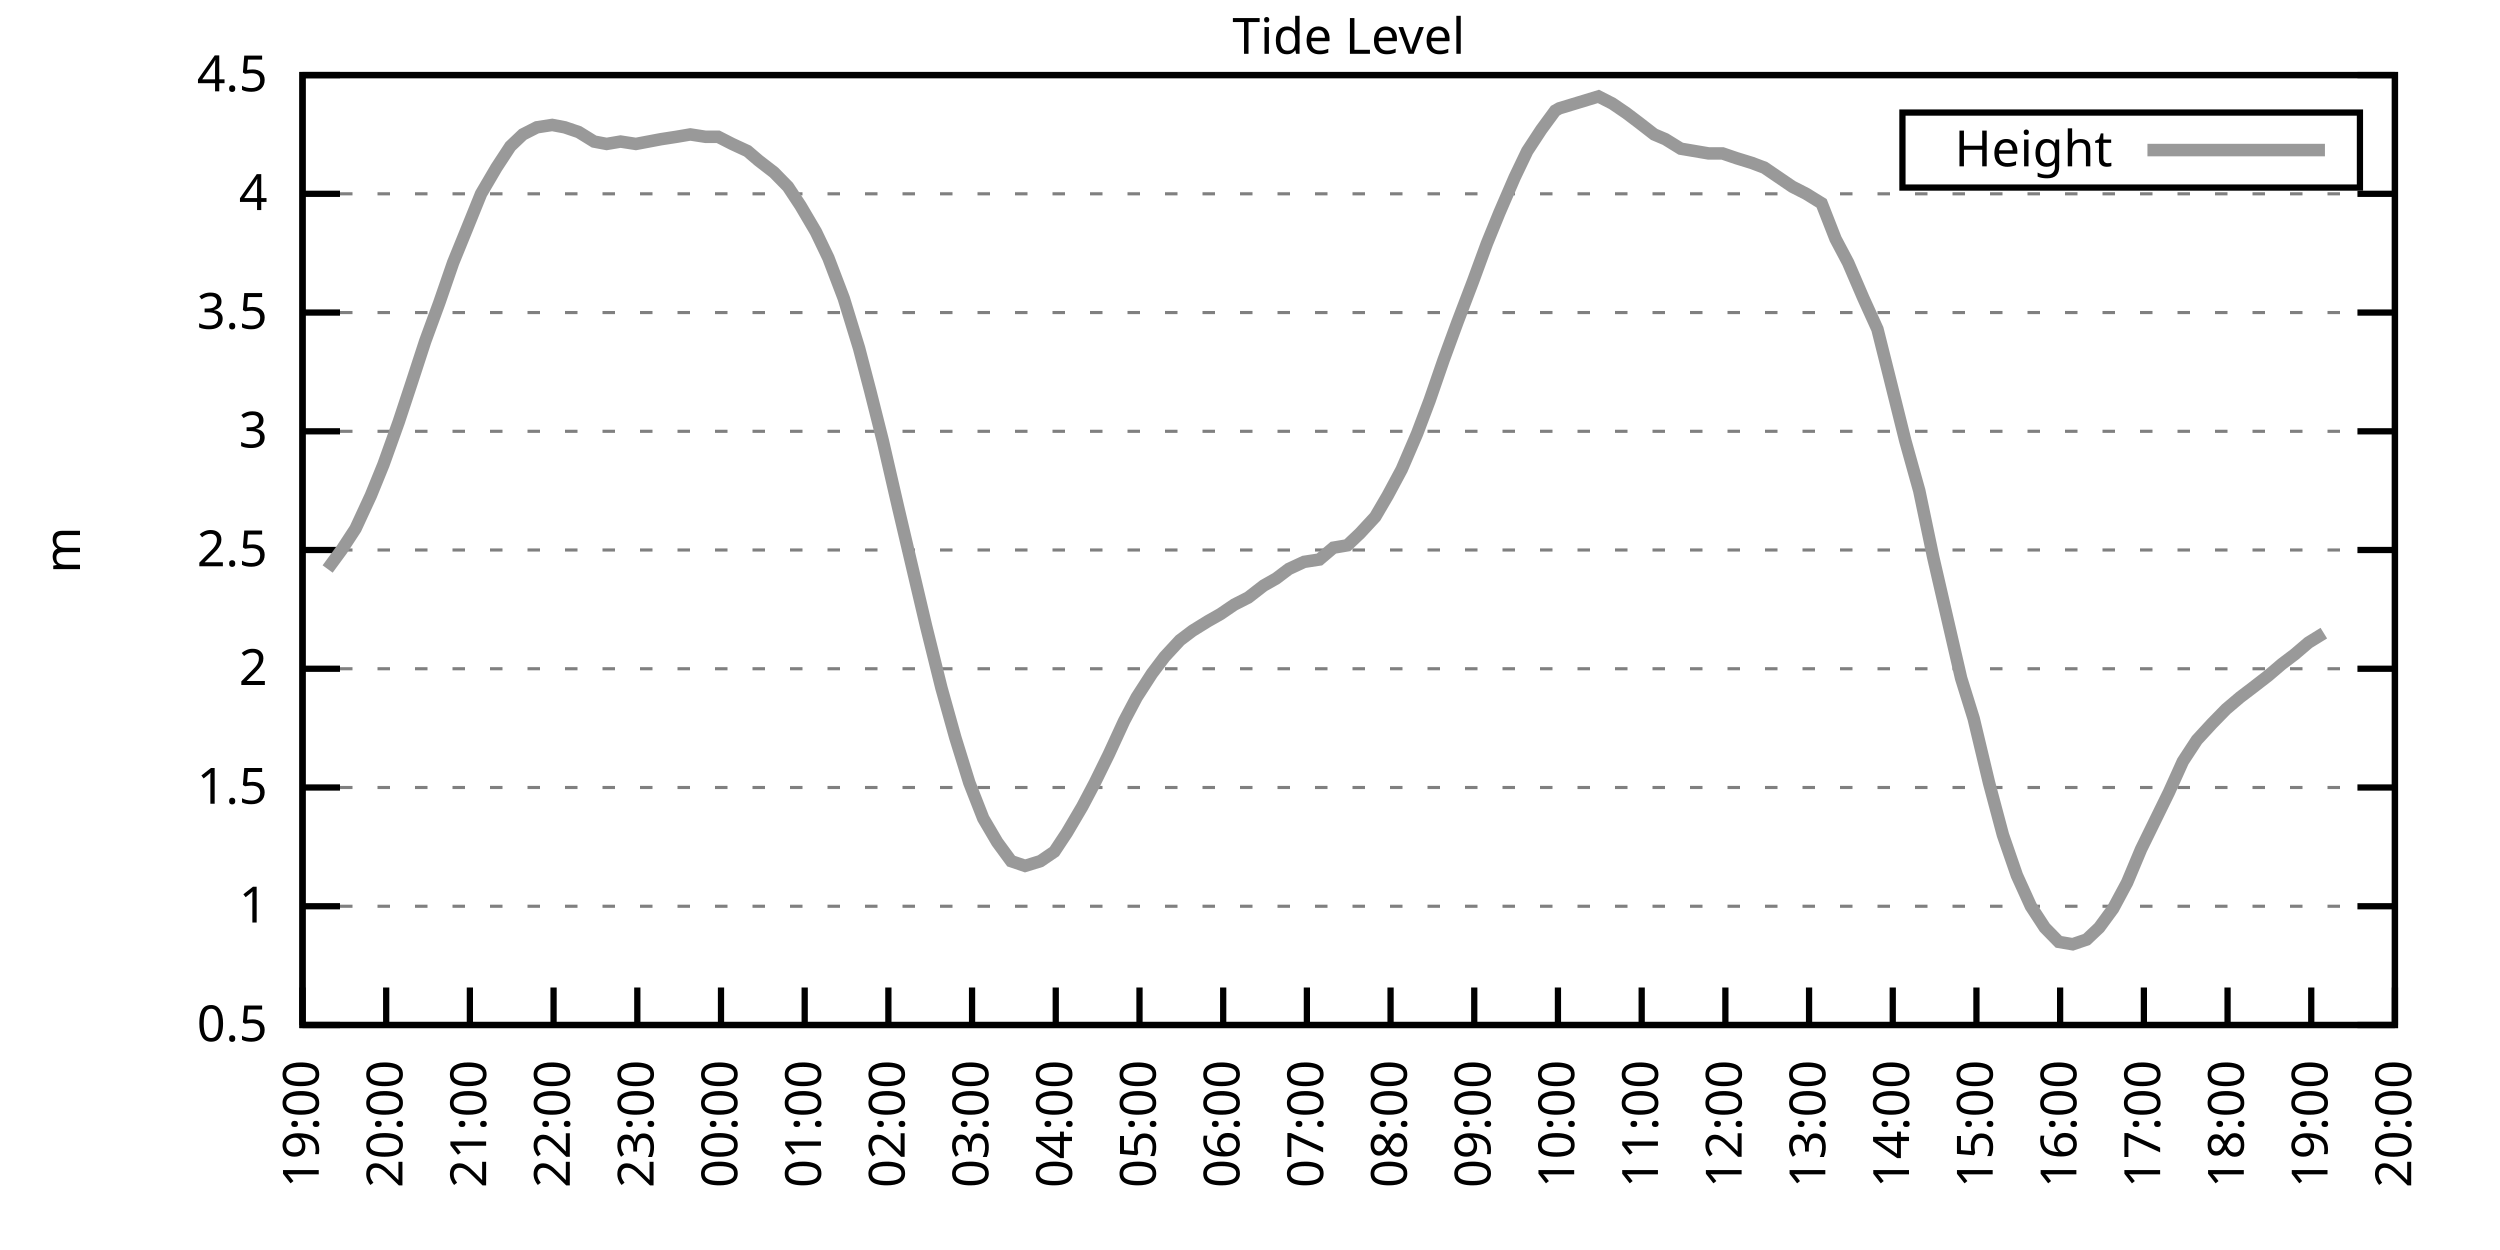
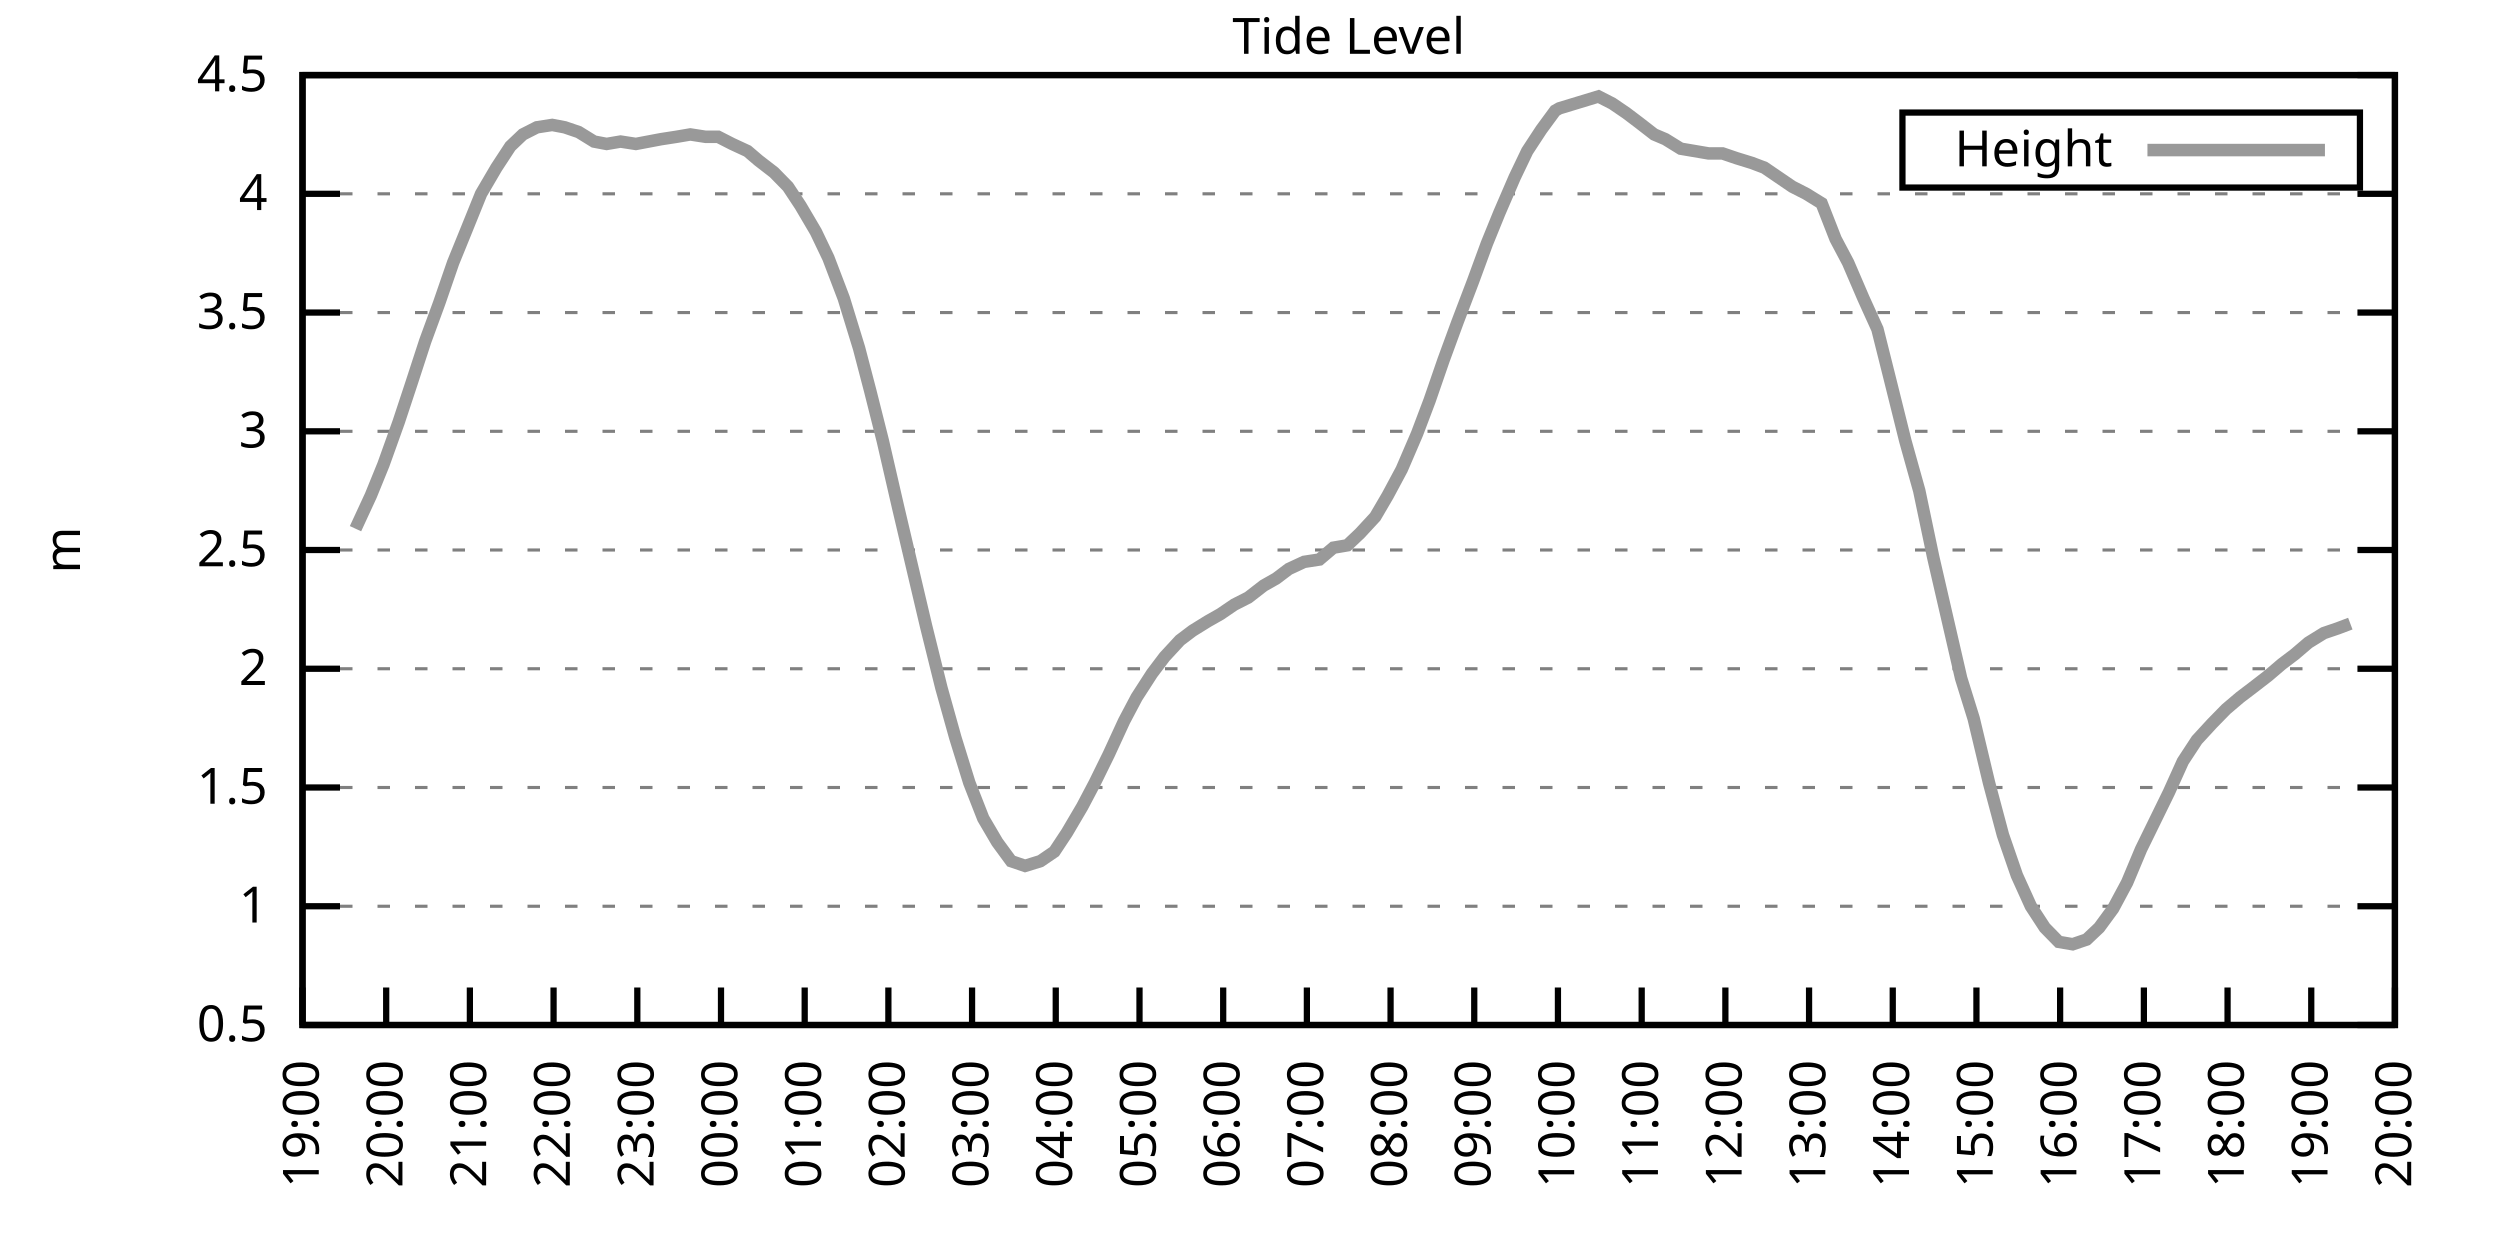
<svg xmlns="http://www.w3.org/2000/svg" xmlns:xlink="http://www.w3.org/1999/xlink" width="400" height="200" viewBox="0 0 400 200">
  <g id="gnuplot_canvas">
    <rect x="0" y="0" width="400" height="200" fill="none" />
    <defs>
      <circle id="gpDot" r="0.5" stroke-width="0.5" stroke="currentColor" />
      <path id="gpPt0" stroke-width="0.333" stroke="currentColor" d="M-1,0 h2 M0,-1 v2" />
      <path id="gpPt1" stroke-width="0.333" stroke="currentColor" d="M-1,-1 L1,1 M1,-1 L-1,1" />
      <path id="gpPt2" stroke-width="0.333" stroke="currentColor" d="M-1,0 L1,0 M0,-1 L0,1 M-1,-1 L1,1 M-1,1 L1,-1" />
      <rect id="gpPt3" stroke-width="0.333" stroke="currentColor" x="-1" y="-1" width="2" height="2" />
      <rect id="gpPt4" stroke-width="0.333" stroke="currentColor" fill="currentColor" x="-1" y="-1" width="2" height="2" />
      <circle id="gpPt5" stroke-width="0.333" stroke="currentColor" cx="0" cy="0" r="1" />
      <use xlink:href="#gpPt5" id="gpPt6" fill="currentColor" stroke="none" />
      <path id="gpPt7" stroke-width="0.333" stroke="currentColor" d="M0,-1.33 L-1.33,0.67 L1.33,0.67 z" />
      <use xlink:href="#gpPt7" id="gpPt8" fill="currentColor" stroke="none" />
      <use xlink:href="#gpPt7" id="gpPt9" stroke="currentColor" transform="rotate(180)" />
      <use xlink:href="#gpPt9" id="gpPt10" fill="currentColor" stroke="none" />
      <use xlink:href="#gpPt3" id="gpPt11" stroke="currentColor" transform="rotate(45)" />
      <use xlink:href="#gpPt11" id="gpPt12" fill="currentColor" stroke="none" />
      <path id="gpPt13" stroke-width="0.333" stroke="currentColor" d="M0,1.330 L1.265,0.411 L0.782,-1.067 L-0.782,-1.076 L-1.265,0.411 z" />
      <use xlink:href="#gpPt13" id="gpPt14" fill="currentColor" stroke="none" />
      <filter id="textbox" filterUnits="objectBoundingBox" x="0" y="0" height="1" width="1">
        <feFlood flood-color="white" flood-opacity="1" result="bgnd" />
        <feComposite in="SourceGraphic" in2="bgnd" operator="atop" />
      </filter>
      <filter id="greybox" filterUnits="objectBoundingBox" x="0" y="0" height="1" width="1">
        <feFlood flood-color="lightgrey" flood-opacity="1" result="grey" />
        <feComposite in="SourceGraphic" in2="grey" operator="atop" />
      </filter>
    </defs>
    <g fill="none" color="white" stroke="currentColor" stroke-width="1.00" stroke-linecap="butt" stroke-linejoin="miter">
</g>
    <g fill="none" color="black" stroke="currentColor" stroke-width="1.00" stroke-linecap="butt" stroke-linejoin="miter">
      <g stroke="none" shape-rendering="crispEdges">
        <polygon fill="rgb(255, 255, 255)" points="48.40,164.00 383.18,164.00 383.18,12.02 48.40,12.02 " />
      </g>
    </g>
    <g fill="none" color="black" stroke="currentColor" stroke-width="1.00" stroke-linecap="butt" stroke-linejoin="miter">
</g>
    <g fill="none" color="black" stroke="black" stroke-width="0.50" stroke-linecap="butt" stroke-linejoin="miter">
</g>
    <g fill="none" color="gray" stroke="currentColor" stroke-width="0.50" stroke-linecap="butt" stroke-linejoin="miter">
      <path stroke="gray" stroke-dasharray="2,4" class="gridline" d="M48.40,164.00 L383.19,164.00  " />
    </g>
    <g fill="none" color="gray" stroke="gray" stroke-width="1.00" stroke-linecap="butt" stroke-linejoin="miter">
</g>
    <g fill="none" color="black" stroke="currentColor" stroke-width="1.00" stroke-linecap="butt" stroke-linejoin="miter">
      <path stroke="black" d="M48.40,164.00 L54.40,164.00 M383.19,164.00 L377.19,164.00  " />
      <g transform="translate(42.80,166.60)" stroke="none" fill="black" font-family="Sans" font-size="8.00" text-anchor="end">
        <text>
          <tspan font-family="Sans"> 0.5</tspan>
        </text>
      </g>
    </g>
    <g fill="none" color="black" stroke="currentColor" stroke-width="1.00" stroke-linecap="butt" stroke-linejoin="miter">
</g>
    <g fill="none" color="black" stroke="black" stroke-width="0.50" stroke-linecap="butt" stroke-linejoin="miter">
</g>
    <g fill="none" color="gray" stroke="currentColor" stroke-width="0.50" stroke-linecap="butt" stroke-linejoin="miter">
      <path stroke="gray" stroke-dasharray="2,4" class="gridline" d="M48.40,145.00 L383.19,145.00  " />
    </g>
    <g fill="none" color="gray" stroke="gray" stroke-width="1.00" stroke-linecap="butt" stroke-linejoin="miter">
</g>
    <g fill="none" color="black" stroke="currentColor" stroke-width="1.00" stroke-linecap="butt" stroke-linejoin="miter">
      <path stroke="black" d="M48.40,145.00 L54.40,145.00 M383.19,145.00 L377.19,145.00  " />
      <g transform="translate(42.80,147.60)" stroke="none" fill="black" font-family="Sans" font-size="8.00" text-anchor="end">
        <text>
          <tspan font-family="Sans"> 1</tspan>
        </text>
      </g>
    </g>
    <g fill="none" color="black" stroke="currentColor" stroke-width="1.00" stroke-linecap="butt" stroke-linejoin="miter">
</g>
    <g fill="none" color="black" stroke="black" stroke-width="0.50" stroke-linecap="butt" stroke-linejoin="miter">
</g>
    <g fill="none" color="gray" stroke="currentColor" stroke-width="0.50" stroke-linecap="butt" stroke-linejoin="miter">
      <path stroke="gray" stroke-dasharray="2,4" class="gridline" d="M48.40,126.00 L383.19,126.00  " />
    </g>
    <g fill="none" color="gray" stroke="gray" stroke-width="1.00" stroke-linecap="butt" stroke-linejoin="miter">
</g>
    <g fill="none" color="black" stroke="currentColor" stroke-width="1.00" stroke-linecap="butt" stroke-linejoin="miter">
      <path stroke="black" d="M48.40,126.00 L54.40,126.00 M383.19,126.00 L377.19,126.00  " />
      <g transform="translate(42.80,128.60)" stroke="none" fill="black" font-family="Sans" font-size="8.00" text-anchor="end">
        <text>
          <tspan font-family="Sans"> 1.5</tspan>
        </text>
      </g>
    </g>
    <g fill="none" color="black" stroke="currentColor" stroke-width="1.00" stroke-linecap="butt" stroke-linejoin="miter">
</g>
    <g fill="none" color="black" stroke="black" stroke-width="0.50" stroke-linecap="butt" stroke-linejoin="miter">
</g>
    <g fill="none" color="gray" stroke="currentColor" stroke-width="0.50" stroke-linecap="butt" stroke-linejoin="miter">
      <path stroke="gray" stroke-dasharray="2,4" class="gridline" d="M48.40,107.00 L383.19,107.00  " />
    </g>
    <g fill="none" color="gray" stroke="gray" stroke-width="1.00" stroke-linecap="butt" stroke-linejoin="miter">
</g>
    <g fill="none" color="black" stroke="currentColor" stroke-width="1.00" stroke-linecap="butt" stroke-linejoin="miter">
      <path stroke="black" d="M48.40,107.00 L54.40,107.00 M383.19,107.00 L377.19,107.00  " />
      <g transform="translate(42.80,109.60)" stroke="none" fill="black" font-family="Sans" font-size="8.00" text-anchor="end">
        <text>
          <tspan font-family="Sans"> 2</tspan>
        </text>
      </g>
    </g>
    <g fill="none" color="black" stroke="currentColor" stroke-width="1.00" stroke-linecap="butt" stroke-linejoin="miter">
</g>
    <g fill="none" color="black" stroke="black" stroke-width="0.50" stroke-linecap="butt" stroke-linejoin="miter">
</g>
    <g fill="none" color="gray" stroke="currentColor" stroke-width="0.50" stroke-linecap="butt" stroke-linejoin="miter">
      <path stroke="gray" stroke-dasharray="2,4" class="gridline" d="M48.40,88.00 L383.19,88.00  " />
    </g>
    <g fill="none" color="gray" stroke="gray" stroke-width="1.00" stroke-linecap="butt" stroke-linejoin="miter">
</g>
    <g fill="none" color="black" stroke="currentColor" stroke-width="1.00" stroke-linecap="butt" stroke-linejoin="miter">
      <path stroke="black" d="M48.40,88.00 L54.40,88.00 M383.19,88.00 L377.19,88.00  " />
      <g transform="translate(42.80,90.60)" stroke="none" fill="black" font-family="Sans" font-size="8.00" text-anchor="end">
        <text>
          <tspan font-family="Sans"> 2.5</tspan>
        </text>
      </g>
    </g>
    <g fill="none" color="black" stroke="currentColor" stroke-width="1.00" stroke-linecap="butt" stroke-linejoin="miter">
</g>
    <g fill="none" color="black" stroke="black" stroke-width="0.50" stroke-linecap="butt" stroke-linejoin="miter">
</g>
    <g fill="none" color="gray" stroke="currentColor" stroke-width="0.50" stroke-linecap="butt" stroke-linejoin="miter">
      <path stroke="gray" stroke-dasharray="2,4" class="gridline" d="M48.40,69.01 L383.19,69.01  " />
    </g>
    <g fill="none" color="gray" stroke="gray" stroke-width="1.00" stroke-linecap="butt" stroke-linejoin="miter">
</g>
    <g fill="none" color="black" stroke="currentColor" stroke-width="1.00" stroke-linecap="butt" stroke-linejoin="miter">
      <path stroke="black" d="M48.40,69.01 L54.40,69.01 M383.19,69.01 L377.19,69.01  " />
      <g transform="translate(42.80,71.61)" stroke="none" fill="black" font-family="Sans" font-size="8.00" text-anchor="end">
        <text>
          <tspan font-family="Sans"> 3</tspan>
        </text>
      </g>
    </g>
    <g fill="none" color="black" stroke="currentColor" stroke-width="1.00" stroke-linecap="butt" stroke-linejoin="miter">
</g>
    <g fill="none" color="black" stroke="black" stroke-width="0.50" stroke-linecap="butt" stroke-linejoin="miter">
</g>
    <g fill="none" color="gray" stroke="currentColor" stroke-width="0.50" stroke-linecap="butt" stroke-linejoin="miter">
      <path stroke="gray" stroke-dasharray="2,4" class="gridline" d="M48.40,50.01 L383.19,50.01  " />
    </g>
    <g fill="none" color="gray" stroke="gray" stroke-width="1.00" stroke-linecap="butt" stroke-linejoin="miter">
</g>
    <g fill="none" color="black" stroke="currentColor" stroke-width="1.00" stroke-linecap="butt" stroke-linejoin="miter">
      <path stroke="black" d="M48.40,50.01 L54.40,50.01 M383.19,50.01 L377.19,50.01  " />
      <g transform="translate(42.80,52.61)" stroke="none" fill="black" font-family="Sans" font-size="8.00" text-anchor="end">
        <text>
          <tspan font-family="Sans"> 3.5</tspan>
        </text>
      </g>
    </g>
    <g fill="none" color="black" stroke="currentColor" stroke-width="1.00" stroke-linecap="butt" stroke-linejoin="miter">
</g>
    <g fill="none" color="black" stroke="black" stroke-width="0.50" stroke-linecap="butt" stroke-linejoin="miter">
</g>
    <g fill="none" color="gray" stroke="currentColor" stroke-width="0.50" stroke-linecap="butt" stroke-linejoin="miter">
      <path stroke="gray" stroke-dasharray="2,4" class="gridline" d="M48.40,31.01 L383.19,31.01  " />
    </g>
    <g fill="none" color="gray" stroke="gray" stroke-width="1.00" stroke-linecap="butt" stroke-linejoin="miter">
</g>
    <g fill="none" color="black" stroke="currentColor" stroke-width="1.00" stroke-linecap="butt" stroke-linejoin="miter">
      <path stroke="black" d="M48.40,31.01 L54.40,31.01 M383.19,31.01 L377.19,31.01  " />
      <g transform="translate(42.80,33.61)" stroke="none" fill="black" font-family="Sans" font-size="8.00" text-anchor="end">
        <text>
          <tspan font-family="Sans"> 4</tspan>
        </text>
      </g>
    </g>
    <g fill="none" color="black" stroke="currentColor" stroke-width="1.00" stroke-linecap="butt" stroke-linejoin="miter">
</g>
    <g fill="none" color="black" stroke="black" stroke-width="0.50" stroke-linecap="butt" stroke-linejoin="miter">
</g>
    <g fill="none" color="gray" stroke="currentColor" stroke-width="0.50" stroke-linecap="butt" stroke-linejoin="miter">
      <path stroke="gray" stroke-dasharray="2,4" class="gridline" d="M48.40,12.01 L383.19,12.01  " />
    </g>
    <g fill="none" color="gray" stroke="gray" stroke-width="1.00" stroke-linecap="butt" stroke-linejoin="miter">
</g>
    <g fill="none" color="black" stroke="currentColor" stroke-width="1.00" stroke-linecap="butt" stroke-linejoin="miter">
      <path stroke="black" d="M48.40,12.01 L54.40,12.01 M383.19,12.01 L377.19,12.01  " />
      <g transform="translate(42.80,14.61)" stroke="none" fill="black" font-family="Sans" font-size="8.00" text-anchor="end">
        <text>
          <tspan font-family="Sans"> 4.5</tspan>
        </text>
      </g>
    </g>
    <g fill="none" color="black" stroke="currentColor" stroke-width="1.00" stroke-linecap="butt" stroke-linejoin="miter">
      <path stroke="black" d="M48.40,164.00 L48.40,158.00  " />
      <g transform="translate(51.00,169.60) rotate(270.00)" stroke="none" fill="black" font-family="Sans" font-size="8.00" text-anchor="end">
        <text>
          <tspan font-family="Sans">19:00</tspan>
        </text>
      </g>
    </g>
    <g fill="none" color="black" stroke="currentColor" stroke-width="1.00" stroke-linecap="butt" stroke-linejoin="miter">
      <path stroke="black" d="M61.79,164.00 L61.79,158.00  " />
      <g transform="translate(64.39,169.60) rotate(270.00)" stroke="none" fill="black" font-family="Sans" font-size="8.00" text-anchor="end">
        <text>
          <tspan font-family="Sans">20:00</tspan>
        </text>
      </g>
    </g>
    <g fill="none" color="black" stroke="currentColor" stroke-width="1.00" stroke-linecap="butt" stroke-linejoin="miter">
      <path stroke="black" d="M75.18,164.00 L75.18,158.00  " />
      <g transform="translate(77.78,169.60) rotate(270.00)" stroke="none" fill="black" font-family="Sans" font-size="8.00" text-anchor="end">
        <text>
          <tspan font-family="Sans">21:00</tspan>
        </text>
      </g>
    </g>
    <g fill="none" color="black" stroke="currentColor" stroke-width="1.00" stroke-linecap="butt" stroke-linejoin="miter">
      <path stroke="black" d="M88.57,164.00 L88.57,158.00  " />
      <g transform="translate(91.17,169.60) rotate(270.00)" stroke="none" fill="black" font-family="Sans" font-size="8.00" text-anchor="end">
        <text>
          <tspan font-family="Sans">22:00</tspan>
        </text>
      </g>
    </g>
    <g fill="none" color="black" stroke="currentColor" stroke-width="1.00" stroke-linecap="butt" stroke-linejoin="miter">
      <path stroke="black" d="M101.97,164.00 L101.97,158.00  " />
      <g transform="translate(104.57,169.60) rotate(270.00)" stroke="none" fill="black" font-family="Sans" font-size="8.00" text-anchor="end">
        <text>
          <tspan font-family="Sans">23:00</tspan>
        </text>
      </g>
    </g>
    <g fill="none" color="black" stroke="currentColor" stroke-width="1.00" stroke-linecap="butt" stroke-linejoin="miter">
      <path stroke="black" d="M115.36,164.00 L115.36,158.00  " />
      <g transform="translate(117.96,169.60) rotate(270.00)" stroke="none" fill="black" font-family="Sans" font-size="8.00" text-anchor="end">
        <text>
          <tspan font-family="Sans">00:00</tspan>
        </text>
      </g>
    </g>
    <g fill="none" color="black" stroke="currentColor" stroke-width="1.00" stroke-linecap="butt" stroke-linejoin="miter">
      <path stroke="black" d="M128.75,164.00 L128.75,158.00  " />
      <g transform="translate(131.35,169.60) rotate(270.00)" stroke="none" fill="black" font-family="Sans" font-size="8.00" text-anchor="end">
        <text>
          <tspan font-family="Sans">01:00</tspan>
        </text>
      </g>
    </g>
    <g fill="none" color="black" stroke="currentColor" stroke-width="1.00" stroke-linecap="butt" stroke-linejoin="miter">
      <path stroke="black" d="M142.14,164.00 L142.14,158.00  " />
      <g transform="translate(144.74,169.60) rotate(270.00)" stroke="none" fill="black" font-family="Sans" font-size="8.00" text-anchor="end">
        <text>
          <tspan font-family="Sans">02:00</tspan>
        </text>
      </g>
    </g>
    <g fill="none" color="black" stroke="currentColor" stroke-width="1.00" stroke-linecap="butt" stroke-linejoin="miter">
      <path stroke="black" d="M155.53,164.00 L155.53,158.00  " />
      <g transform="translate(158.13,169.60) rotate(270.00)" stroke="none" fill="black" font-family="Sans" font-size="8.00" text-anchor="end">
        <text>
          <tspan font-family="Sans">03:00</tspan>
        </text>
      </g>
    </g>
    <g fill="none" color="black" stroke="currentColor" stroke-width="1.00" stroke-linecap="butt" stroke-linejoin="miter">
      <path stroke="black" d="M168.92,164.00 L168.92,158.00  " />
      <g transform="translate(171.52,169.60) rotate(270.00)" stroke="none" fill="black" font-family="Sans" font-size="8.00" text-anchor="end">
        <text>
          <tspan font-family="Sans">04:00</tspan>
        </text>
      </g>
    </g>
    <g fill="none" color="black" stroke="currentColor" stroke-width="1.00" stroke-linecap="butt" stroke-linejoin="miter">
      <path stroke="black" d="M182.32,164.00 L182.32,158.00  " />
      <g transform="translate(184.92,169.60) rotate(270.00)" stroke="none" fill="black" font-family="Sans" font-size="8.00" text-anchor="end">
        <text>
          <tspan font-family="Sans">05:00</tspan>
        </text>
      </g>
    </g>
    <g fill="none" color="black" stroke="currentColor" stroke-width="1.00" stroke-linecap="butt" stroke-linejoin="miter">
      <path stroke="black" d="M195.71,164.00 L195.71,158.00  " />
      <g transform="translate(198.31,169.60) rotate(270.00)" stroke="none" fill="black" font-family="Sans" font-size="8.00" text-anchor="end">
        <text>
          <tspan font-family="Sans">06:00</tspan>
        </text>
      </g>
    </g>
    <g fill="none" color="black" stroke="currentColor" stroke-width="1.00" stroke-linecap="butt" stroke-linejoin="miter">
      <path stroke="black" d="M209.10,164.00 L209.10,158.00  " />
      <g transform="translate(211.70,169.60) rotate(270.00)" stroke="none" fill="black" font-family="Sans" font-size="8.00" text-anchor="end">
        <text>
          <tspan font-family="Sans">07:00</tspan>
        </text>
      </g>
    </g>
    <g fill="none" color="black" stroke="currentColor" stroke-width="1.00" stroke-linecap="butt" stroke-linejoin="miter">
      <path stroke="black" d="M222.49,164.00 L222.49,158.00  " />
      <g transform="translate(225.09,169.60) rotate(270.00)" stroke="none" fill="black" font-family="Sans" font-size="8.00" text-anchor="end">
        <text>
          <tspan font-family="Sans">08:00</tspan>
        </text>
      </g>
    </g>
    <g fill="none" color="black" stroke="currentColor" stroke-width="1.00" stroke-linecap="butt" stroke-linejoin="miter">
      <path stroke="black" d="M235.88,164.00 L235.88,158.00  " />
      <g transform="translate(238.48,169.60) rotate(270.00)" stroke="none" fill="black" font-family="Sans" font-size="8.00" text-anchor="end">
        <text>
          <tspan font-family="Sans">09:00</tspan>
        </text>
      </g>
    </g>
    <g fill="none" color="black" stroke="currentColor" stroke-width="1.00" stroke-linecap="butt" stroke-linejoin="miter">
      <path stroke="black" d="M249.27,164.00 L249.27,158.00  " />
      <g transform="translate(251.87,169.60) rotate(270.00)" stroke="none" fill="black" font-family="Sans" font-size="8.00" text-anchor="end">
        <text>
          <tspan font-family="Sans">10:00</tspan>
        </text>
      </g>
    </g>
    <g fill="none" color="black" stroke="currentColor" stroke-width="1.00" stroke-linecap="butt" stroke-linejoin="miter">
      <path stroke="black" d="M262.67,164.00 L262.67,158.00  " />
      <g transform="translate(265.27,169.60) rotate(270.00)" stroke="none" fill="black" font-family="Sans" font-size="8.00" text-anchor="end">
        <text>
          <tspan font-family="Sans">11:00</tspan>
        </text>
      </g>
    </g>
    <g fill="none" color="black" stroke="currentColor" stroke-width="1.00" stroke-linecap="butt" stroke-linejoin="miter">
      <path stroke="black" d="M276.06,164.00 L276.06,158.00  " />
      <g transform="translate(278.66,169.60) rotate(270.00)" stroke="none" fill="black" font-family="Sans" font-size="8.00" text-anchor="end">
        <text>
          <tspan font-family="Sans">12:00</tspan>
        </text>
      </g>
    </g>
    <g fill="none" color="black" stroke="currentColor" stroke-width="1.00" stroke-linecap="butt" stroke-linejoin="miter">
      <path stroke="black" d="M289.45,164.00 L289.45,158.00  " />
      <g transform="translate(292.05,169.60) rotate(270.00)" stroke="none" fill="black" font-family="Sans" font-size="8.00" text-anchor="end">
        <text>
          <tspan font-family="Sans">13:00</tspan>
        </text>
      </g>
    </g>
    <g fill="none" color="black" stroke="currentColor" stroke-width="1.00" stroke-linecap="butt" stroke-linejoin="miter">
      <path stroke="black" d="M302.84,164.00 L302.84,158.00  " />
      <g transform="translate(305.44,169.60) rotate(270.00)" stroke="none" fill="black" font-family="Sans" font-size="8.00" text-anchor="end">
        <text>
          <tspan font-family="Sans">14:00</tspan>
        </text>
      </g>
    </g>
    <g fill="none" color="black" stroke="currentColor" stroke-width="1.00" stroke-linecap="butt" stroke-linejoin="miter">
      <path stroke="black" d="M316.23,164.00 L316.23,158.00  " />
      <g transform="translate(318.83,169.60) rotate(270.00)" stroke="none" fill="black" font-family="Sans" font-size="8.00" text-anchor="end">
        <text>
          <tspan font-family="Sans">15:00</tspan>
        </text>
      </g>
    </g>
    <g fill="none" color="black" stroke="currentColor" stroke-width="1.00" stroke-linecap="butt" stroke-linejoin="miter">
      <path stroke="black" d="M329.62,164.00 L329.62,158.00  " />
      <g transform="translate(332.22,169.60) rotate(270.00)" stroke="none" fill="black" font-family="Sans" font-size="8.00" text-anchor="end">
        <text>
          <tspan font-family="Sans">16:00</tspan>
        </text>
      </g>
    </g>
    <g fill="none" color="black" stroke="currentColor" stroke-width="1.00" stroke-linecap="butt" stroke-linejoin="miter">
      <path stroke="black" d="M343.02,164.00 L343.02,158.00  " />
      <g transform="translate(345.62,169.60) rotate(270.00)" stroke="none" fill="black" font-family="Sans" font-size="8.00" text-anchor="end">
        <text>
          <tspan font-family="Sans">17:00</tspan>
        </text>
      </g>
    </g>
    <g fill="none" color="black" stroke="currentColor" stroke-width="1.00" stroke-linecap="butt" stroke-linejoin="miter">
      <path stroke="black" d="M356.41,164.00 L356.41,158.00  " />
      <g transform="translate(359.01,169.60) rotate(270.00)" stroke="none" fill="black" font-family="Sans" font-size="8.00" text-anchor="end">
        <text>
          <tspan font-family="Sans">18:00</tspan>
        </text>
      </g>
    </g>
    <g fill="none" color="black" stroke="currentColor" stroke-width="1.00" stroke-linecap="butt" stroke-linejoin="miter">
      <path stroke="black" d="M369.80,164.00 L369.80,158.00  " />
      <g transform="translate(372.40,169.60) rotate(270.00)" stroke="none" fill="black" font-family="Sans" font-size="8.00" text-anchor="end">
        <text>
          <tspan font-family="Sans">19:00</tspan>
        </text>
      </g>
    </g>
    <g fill="none" color="black" stroke="currentColor" stroke-width="1.00" stroke-linecap="butt" stroke-linejoin="miter">
      <path stroke="black" d="M383.19,164.00 L383.19,158.00  " />
      <g transform="translate(385.79,169.60) rotate(270.00)" stroke="none" fill="black" font-family="Sans" font-size="8.00" text-anchor="end">
        <text>
          <tspan font-family="Sans">20:00</tspan>
        </text>
      </g>
    </g>
    <g fill="none" color="black" stroke="currentColor" stroke-width="1.00" stroke-linecap="butt" stroke-linejoin="miter">
</g>
    <g fill="none" color="black" stroke="currentColor" stroke-width="1.00" stroke-linecap="butt" stroke-linejoin="miter">
      <path stroke="black" d="M48.40,12.01 L48.40,164.00 L383.19,164.00 L383.19,12.01 L48.40,12.01 Z  " />
    </g>
    <g fill="none" color="black" stroke="currentColor" stroke-width="1.00" stroke-linecap="butt" stroke-linejoin="miter">
</g>
    <g fill="none" color="black" stroke="currentColor" stroke-width="1.00" stroke-linecap="butt" stroke-linejoin="miter">
      <path stroke="black" d="M304.39,30.01 L304.39,18.01 L377.59,18.01 L377.59,30.01 L304.39,30.01 Z  " />
    </g>
    <g id="Tide_level_plot_1">
      <g fill="none" color="white" stroke="black" stroke-width="2.00" stroke-linecap="butt" stroke-linejoin="miter">
</g>
      <g fill="none" color="black" stroke="currentColor" stroke-width="2.00" stroke-linecap="butt" stroke-linejoin="miter">
        <g transform="translate(337.99,26.61)" stroke="none" fill="black" font-family="Sans" font-size="8.00" text-anchor="end">
          <text>
            <tspan font-family="Sans">Height</tspan>
          </text>
        </g>
      </g>
      <g fill="none" color="black" stroke="currentColor" stroke-width="2.00" stroke-linecap="butt" stroke-linejoin="miter">
-         <path stroke="rgb(153, 153, 153)" d="M343.59,24.01 L371.99,24.01 M52.42,91.04 L54.65,88.00 L56.88,84.59 L59.34,79.27 L61.35,74.33 L63.80,67.49   L65.81,61.41 L68.04,54.57 L70.27,48.49 L72.50,42.03 L74.51,37.09 L76.97,31.01 L79.42,26.83 L81.66,23.41   L83.66,21.51 L85.90,20.37 L88.35,19.99 L90.36,20.37 L92.59,21.13 L95.05,22.65 L97.06,23.03 L99.29,22.65   L101.74,23.03 L103.75,22.65 L105.76,22.27 L108.22,21.89 L110.45,21.51 L112.90,21.89 L114.91,21.89 L117.14,23.03   L119.60,24.17 L121.38,25.69 L123.84,27.59 L126.07,29.87 L128.08,32.91 L130.54,37.09 L132.54,41.27 L135.00,47.73   L137.45,55.71 L139.24,62.55 L141.25,70.53 L143.70,81.17 L146.38,92.56 L148.17,100.16 L150.62,110.04 L152.85,118.02   L155.09,125.24 L157.32,130.94 L159.55,134.74 L161.78,137.78 L164.01,138.54 L166.47,137.78 L168.70,136.26 L170.71,133.22   L173.17,129.04 L175.17,125.24 L177.41,120.68 L179.86,115.36 L181.87,111.56 L184.32,107.76 L186.33,105.10 L188.79,102.44   L190.80,100.92 L193.25,99.40 L195.26,98.26 L197.49,96.74 L199.73,95.60 L202.18,93.70 L204.19,92.56 L206.20,91.04   L208.65,89.90 L211.11,89.52 L213.34,87.63 L215.57,87.25 L217.58,85.35 L220.04,82.69 L222.04,79.27 L224.28,75.09   L226.73,69.39 L228.74,64.07 L230.97,57.61 L233.20,51.53 L235.66,45.07 L237.89,38.99 L239.90,34.05 L242.36,28.35   L244.36,24.17 L246.60,20.75 L248.83,17.71 L249.50,17.33 L255.75,15.43 L257.98,16.57 L260.21,18.09 L262.22,19.61   L264.67,21.51 L266.46,22.27 L268.92,23.79 L271.15,24.17 L273.38,24.55 L275.61,24.55 L277.84,25.31 L280.30,26.07   L282.31,26.83 L284.54,28.35 L286.77,29.87 L289.00,31.01 L291.46,32.53 L293.69,38.23 L295.70,42.03 L298.15,47.73   L300.39,52.67 L302.39,60.65 L304.85,70.53 L307.08,78.51 L309.31,89.14 L313.78,108.52 L315.79,114.98 L318.24,125.24   L320.47,133.60 L322.70,140.06 L324.94,145.00 L327.17,148.42 L329.40,150.70 L331.63,151.08 L333.86,150.32 L335.87,148.42   L338.10,145.38 L340.34,141.20 L342.57,135.88 L344.80,131.32 L347.03,126.76 L349.26,121.82 L351.50,118.40 L353.95,115.74   L356.18,113.46 L358.42,111.56 L360.42,110.04 L362.88,108.14 L365.11,106.24 L367.12,104.72 L369.35,102.82 L371.81,101.30    " />
+         <path stroke="rgb(153, 153, 153)" d="M343.59,24.01 L371.99,24.01 M56.88,84.59 L59.34,79.27 L61.35,74.33 L63.80,67.49 L65.81,61.41 L68.04,54.57   L70.27,48.49 L72.50,42.03 L74.51,37.09 L76.97,31.01 L79.42,26.83 L81.66,23.41 L83.66,21.51 L85.90,20.37   L88.35,19.99 L90.36,20.37 L92.59,21.13 L95.05,22.65 L97.06,23.03 L99.29,22.65 L101.74,23.03 L103.75,22.65   L105.76,22.27 L108.22,21.89 L110.45,21.51 L112.90,21.89 L114.91,21.89 L117.14,23.03 L119.60,24.17 L121.38,25.69   L123.84,27.59 L126.07,29.87 L128.08,32.91 L130.54,37.09 L132.54,41.27 L135.00,47.73 L137.45,55.71 L139.24,62.55   L141.25,70.53 L143.70,81.17 L146.38,92.56 L148.17,100.16 L150.62,110.04 L152.85,118.02 L155.09,125.24 L157.32,130.94   L159.55,134.74 L161.78,137.78 L164.01,138.54 L166.47,137.78 L168.70,136.26 L170.71,133.22 L173.17,129.04 L175.17,125.24   L177.41,120.68 L179.86,115.36 L181.87,111.56 L184.32,107.76 L186.33,105.10 L188.79,102.44 L190.80,100.92 L193.25,99.40   L195.26,98.26 L197.49,96.74 L199.73,95.60 L202.18,93.70 L204.19,92.56 L206.20,91.04 L208.65,89.90 L211.11,89.52   L213.34,87.63 L215.57,87.25 L217.58,85.35 L220.04,82.69 L222.04,79.27 L224.28,75.09 L226.73,69.39 L228.74,64.07   L230.97,57.61 L233.20,51.53 L235.66,45.07 L237.89,38.99 L239.90,34.05 L242.36,28.35 L244.36,24.17 L246.60,20.75   L248.83,17.71 L249.50,17.33 L255.75,15.43 L257.98,16.57 L260.21,18.09 L262.22,19.61 L264.67,21.51 L266.46,22.27   L268.92,23.79 L271.15,24.17 L273.38,24.55 L275.61,24.55 L277.84,25.31 L280.30,26.07 L282.31,26.83 L284.54,28.35   L286.77,29.87 L289.00,31.01 L291.46,32.53 L293.69,38.23 L295.70,42.03 L298.15,47.73 L300.39,52.67 L302.39,60.65   L304.85,70.53 L307.08,78.51 L309.31,89.14 L313.78,108.52 L315.79,114.98 L318.24,125.24 L320.47,133.60 L322.70,140.06   L324.94,145.00 L327.17,148.42 L329.40,150.70 L331.63,151.08 L333.86,150.32 L335.87,148.42 L338.10,145.38 L340.34,141.20   L342.57,135.88 L344.80,131.32 L347.03,126.76 L349.26,121.82 L351.50,118.40 L353.95,115.74 L356.18,113.46 L358.42,111.56   L360.42,110.04 L362.88,108.14 L365.11,106.24 L367.12,104.72 L369.35,102.82 L371.81,101.30 L374.04,100.54 L376.05,99.78    " />
      </g>
    </g>
    <g fill="none" color="black" stroke="currentColor" stroke-width="2.00" stroke-linecap="butt" stroke-linejoin="miter">
</g>
    <g fill="none" color="black" stroke="black" stroke-width="1.00" stroke-linecap="butt" stroke-linejoin="miter">
</g>
    <g fill="none" color="black" stroke="currentColor" stroke-width="1.00" stroke-linecap="butt" stroke-linejoin="miter">
      <path stroke="black" d="M48.40,12.01 L48.40,164.00 L383.19,164.00 L383.19,12.01 L48.40,12.01 Z  " />
      <g transform="translate(12.80,88.01) rotate(270.00)" stroke="none" fill="black" font-family="Sans" font-size="8.00" text-anchor="middle">
        <text>
          <tspan font-family="Sans">m</tspan>
        </text>
      </g>
    </g>
    <g fill="none" color="black" stroke="currentColor" stroke-width="1.00" stroke-linecap="butt" stroke-linejoin="miter">
</g>
    <g fill="none" color="black" stroke="currentColor" stroke-width="1.00" stroke-linecap="butt" stroke-linejoin="miter">
      <g transform="translate(215.79,8.61)" stroke="none" fill="black" font-family="Sans" font-size="8.00" text-anchor="middle">
        <text>
          <tspan font-family="Sans">Tide Level</tspan>
        </text>
      </g>
    </g>
    <g fill="none" color="black" stroke="currentColor" stroke-width="1.00" stroke-linecap="butt" stroke-linejoin="miter">
</g>
  </g>
</svg>
